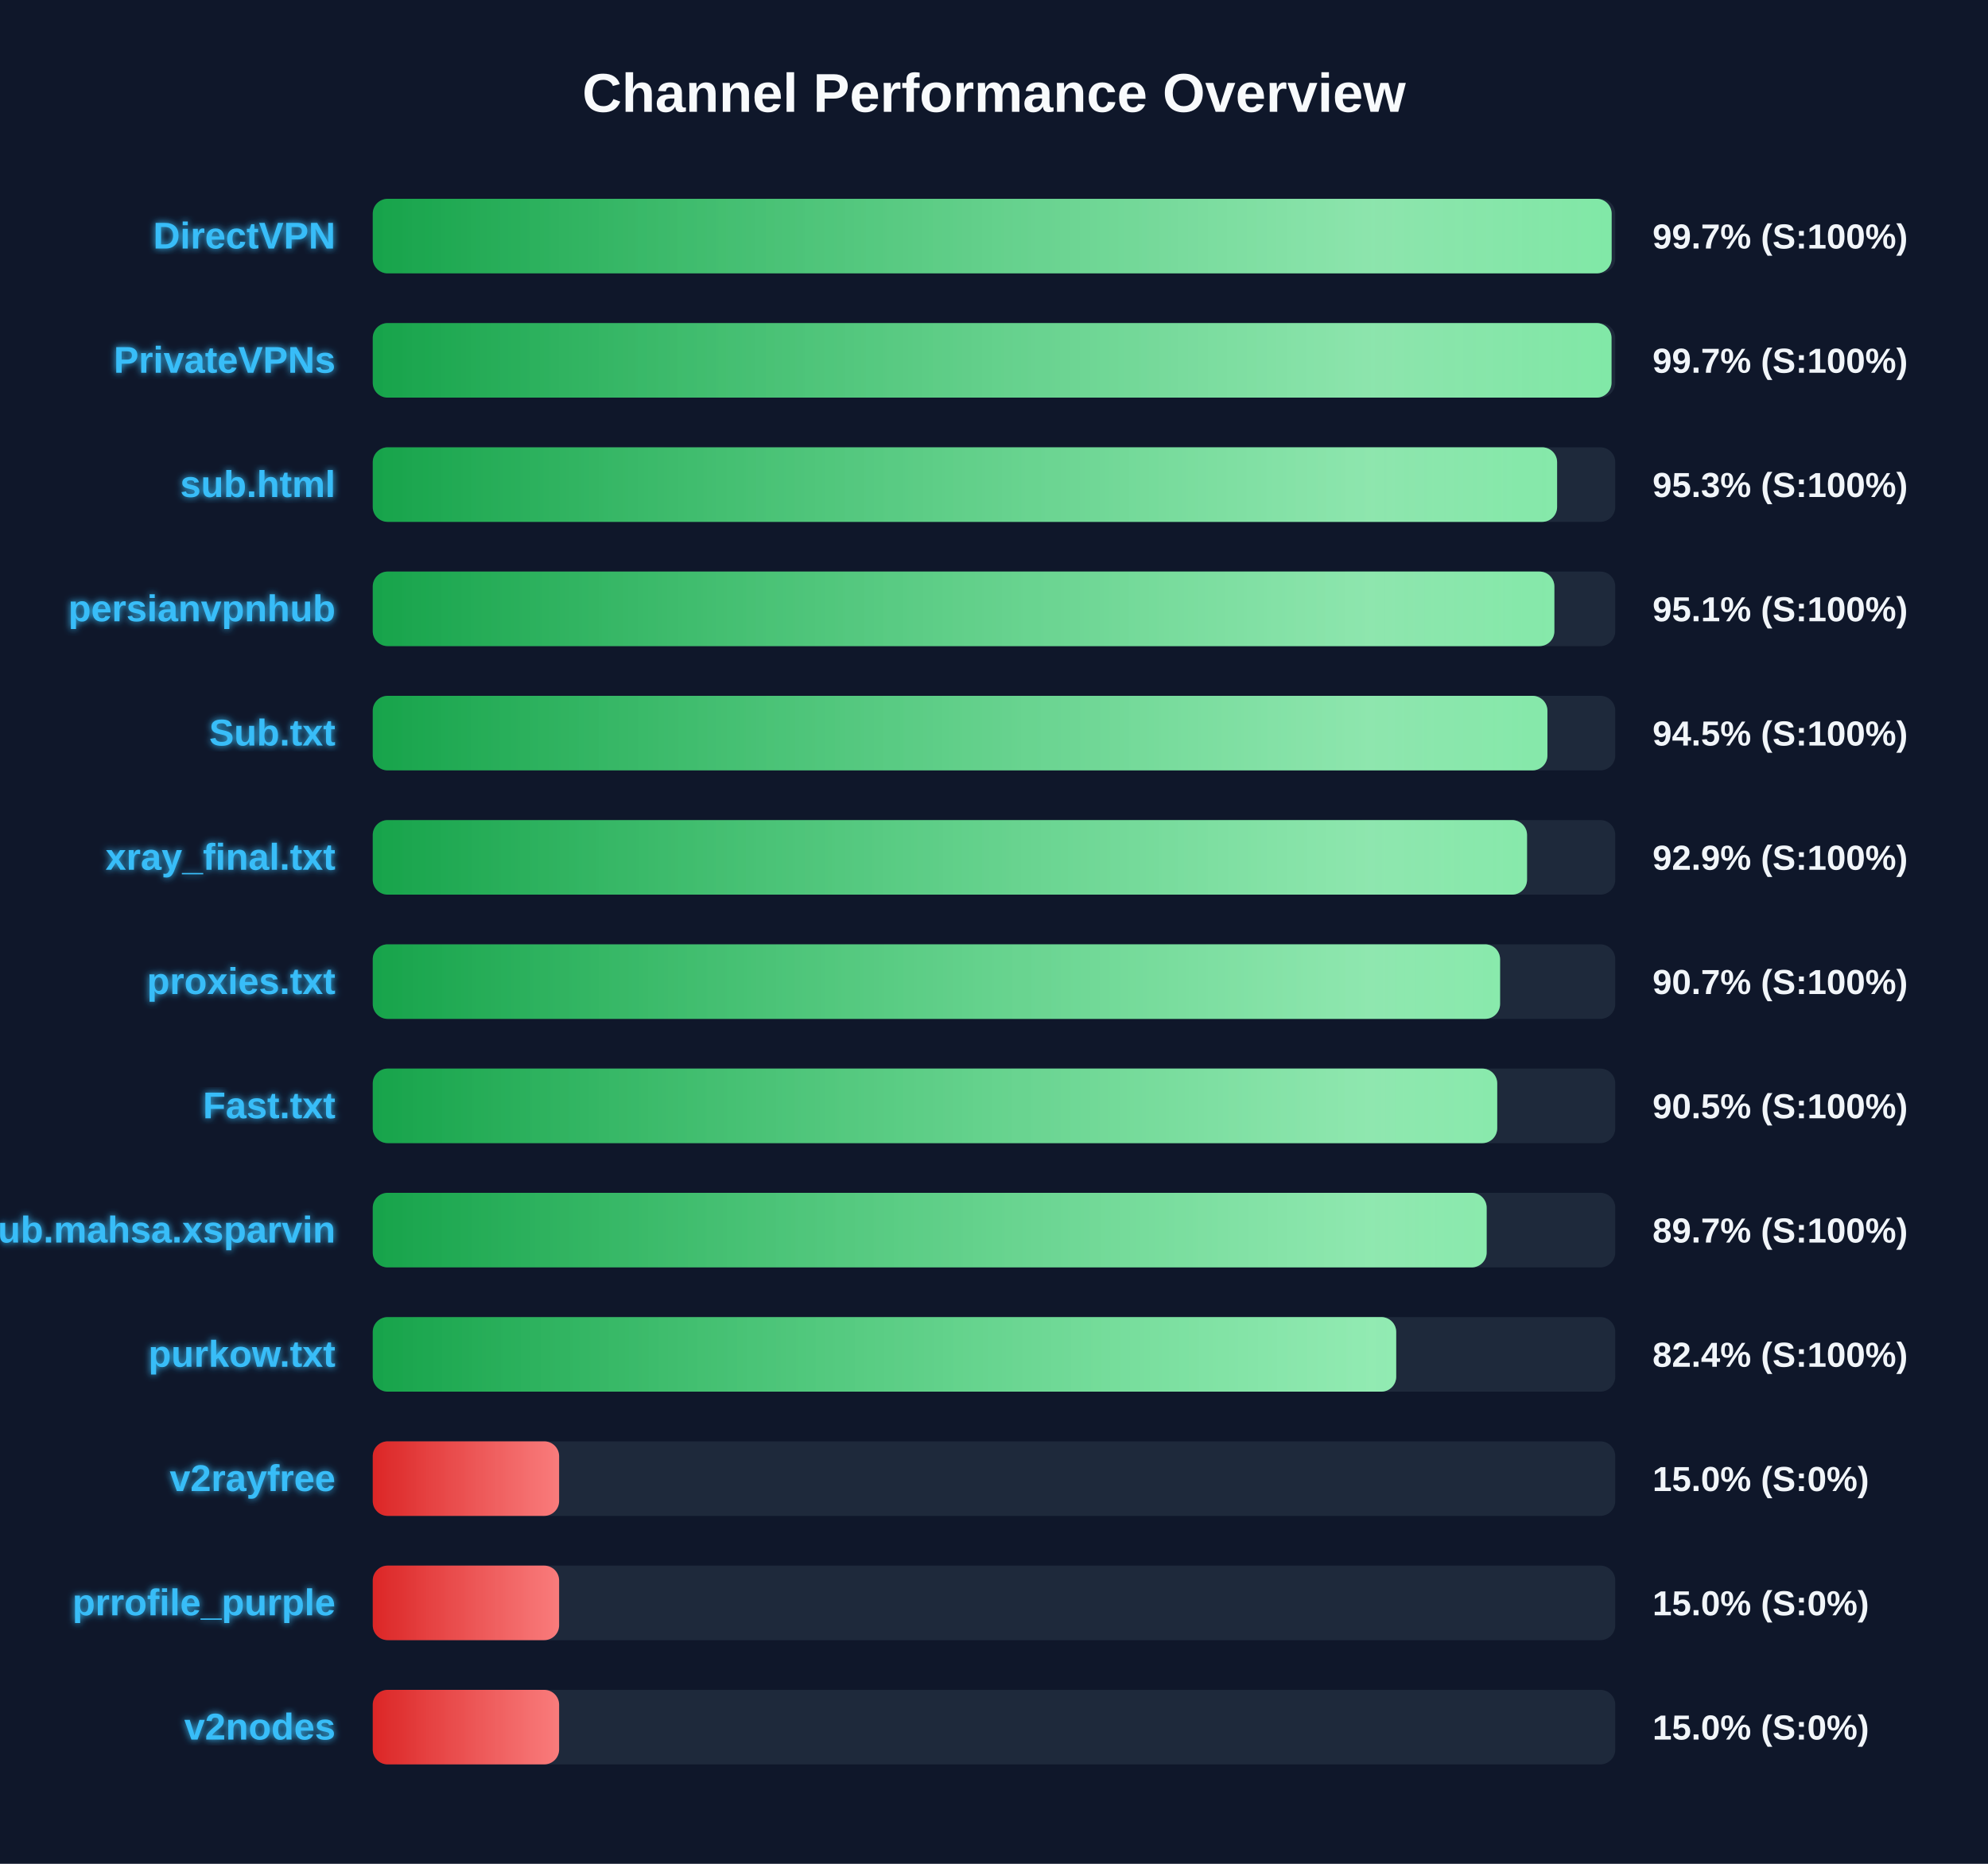
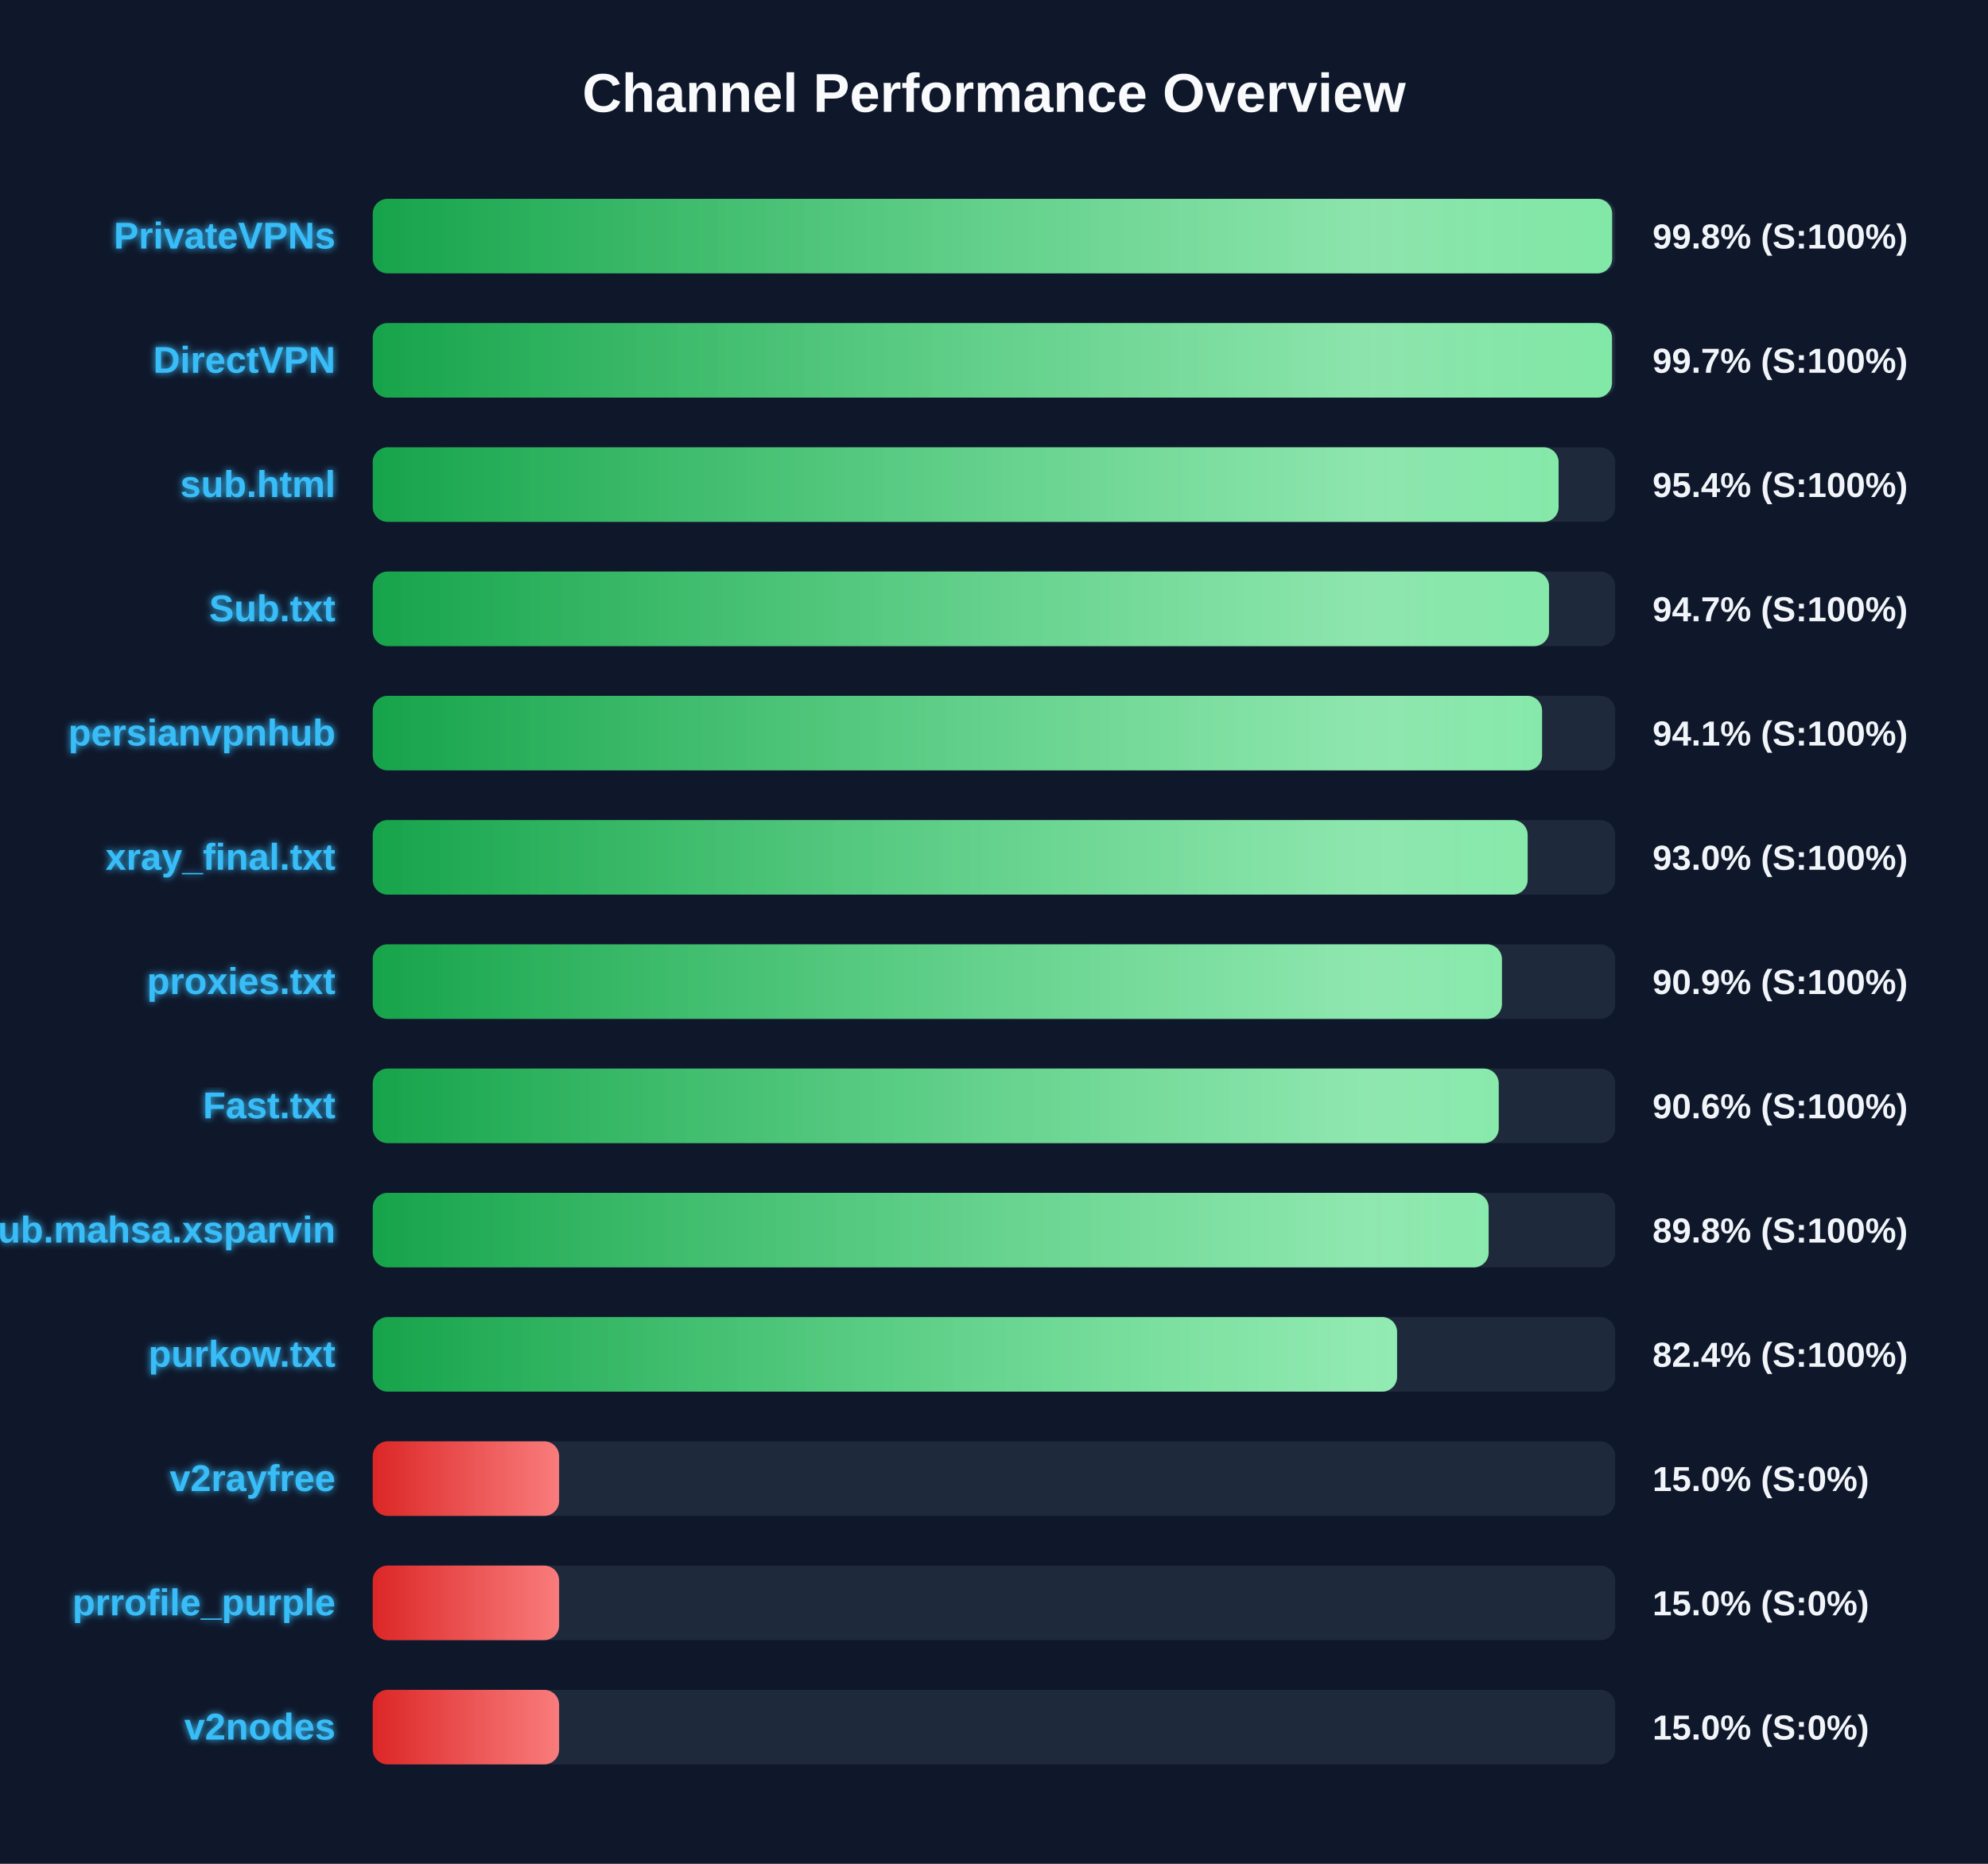
<svg xmlns="http://www.w3.org/2000/svg" width="800" height="750" version="1.1">
  <defs>
    <linearGradient id="grad-green" x1="0%" y1="0%" x2="100%" y2="0%">
      <stop offset="0%" stop-color="#16a34a" />
      <stop offset="100%" stop-color="#4ade80" />
    </linearGradient>
    <linearGradient id="grad-yellow" x1="0%" y1="0%" x2="100%" y2="0%">
      <stop offset="0%" stop-color="#ca8a04" />
      <stop offset="100%" stop-color="#fde047" />
    </linearGradient>
    <linearGradient id="grad-red" x1="0%" y1="0%" x2="100%" y2="0%">
      <stop offset="0%" stop-color="#dc2626" />
      <stop offset="100%" stop-color="#f87171" />
    </linearGradient>
    <linearGradient id="shimmer" x1="0%" y1="0%" x2="100%" y2="0%">
      <stop offset="0%" stop-color="rgba(255,255,255,0)" />
      <stop offset="50%" stop-color="rgba(255,255,255,0.4)" />
      <stop offset="100%" stop-color="rgba(255,255,255,0)" />
    </linearGradient>
    <filter id="glow" x="-20%" y="-20%" width="140%" height="140%">
      <feGaussianBlur stdDeviation="1.5" result="blur" />
      <feComposite in="SourceGraphic" in2="blur" operator="over" />
    </filter>
  </defs>
  <style>
        .bg-rect { fill: #0f172a; }
        .title { font: bold 22px 'Segoe UI', Arial, sans-serif; fill: #f8fafc; }
        .row { font: bold 15px 'Segoe UI', Arial, sans-serif; fill: #38bdf8; filter: url(#glow); }
        .score { font: bold 14px 'Segoe UI', Arial, sans-serif; fill: #f1f5f9; }
        @keyframes shimmer-anim {
            0% { transform: translateX(-100%); }
            100% { transform: translateX(200%); }
        }
        .shimmer-rect {
            animation: shimmer-anim 2.5s infinite linear;
        }
    </style>
  <rect width="100%" height="100%" class="bg-rect" />
  <text x="400" y="45" text-anchor="middle" class="title">Channel Performance Overview</text>
  <rect x="150" y="80" width="500" height="30" fill="#1e293b" rx="6" />
  <clipPath id="clip-0">
-     <rect x="150" y="80" width="498.55" height="30" rx="6" />
+     <rect x="150" y="80" width="498.75" height="30" rx="6" />
  </clipPath>
-   <rect x="150" y="80" width="498.55" height="30" fill="url(#grad-green)" rx="6" />
+   <rect x="150" y="80" width="498.75" height="30" fill="url(#grad-green)" rx="6" />
  <g clip-path="url(#clip-0)">
    <rect x="150" y="80" width="100%" height="30" fill="url(#shimmer)" class="shimmer-rect" />
  </g>
-   <text x="135" y="100" text-anchor="end" class="row">DirectVPN</text>
-   <text x="665" y="100" text-anchor="start" class="score">99.7% (S:100%)</text>
+   <text x="135" y="100" text-anchor="end" class="row">PrivateVPNs</text>
+   <text x="665" y="100" text-anchor="start" class="score">99.8% (S:100%)</text>
  <rect x="150" y="130" width="500" height="30" fill="#1e293b" rx="6" />
  <clipPath id="clip-1">
-     <rect x="150" y="130" width="498.5" height="30" rx="6" />
+     <rect x="150" y="130" width="498.7" height="30" rx="6" />
  </clipPath>
-   <rect x="150" y="130" width="498.5" height="30" fill="url(#grad-green)" rx="6" />
+   <rect x="150" y="130" width="498.7" height="30" fill="url(#grad-green)" rx="6" />
  <g clip-path="url(#clip-1)">
    <rect x="150" y="130" width="100%" height="30" fill="url(#shimmer)" class="shimmer-rect" />
  </g>
-   <text x="135" y="150" text-anchor="end" class="row">PrivateVPNs</text>
+   <text x="135" y="150" text-anchor="end" class="row">DirectVPN</text>
  <text x="665" y="150" text-anchor="start" class="score">99.7% (S:100%)</text>
  <rect x="150" y="180" width="500" height="30" fill="#1e293b" rx="6" />
  <clipPath id="clip-2">
-     <rect x="150" y="180" width="476.6" height="30" rx="6" />
+     <rect x="150" y="180" width="477.2" height="30" rx="6" />
  </clipPath>
-   <rect x="150" y="180" width="476.6" height="30" fill="url(#grad-green)" rx="6" />
+   <rect x="150" y="180" width="477.2" height="30" fill="url(#grad-green)" rx="6" />
  <g clip-path="url(#clip-2)">
    <rect x="150" y="180" width="100%" height="30" fill="url(#shimmer)" class="shimmer-rect" />
  </g>
  <text x="135" y="200" text-anchor="end" class="row">sub.html</text>
-   <text x="665" y="200" text-anchor="start" class="score">95.3% (S:100%)</text>
+   <text x="665" y="200" text-anchor="start" class="score">95.4% (S:100%)</text>
  <rect x="150" y="230" width="500" height="30" fill="#1e293b" rx="6" />
  <clipPath id="clip-3">
-     <rect x="150" y="230" width="475.5" height="30" rx="6" />
+     <rect x="150" y="230" width="473.35" height="30" rx="6" />
  </clipPath>
-   <rect x="150" y="230" width="475.5" height="30" fill="url(#grad-green)" rx="6" />
+   <rect x="150" y="230" width="473.35" height="30" fill="url(#grad-green)" rx="6" />
  <g clip-path="url(#clip-3)">
    <rect x="150" y="230" width="100%" height="30" fill="url(#shimmer)" class="shimmer-rect" />
  </g>
-   <text x="135" y="250" text-anchor="end" class="row">persianvpnhub</text>
-   <text x="665" y="250" text-anchor="start" class="score">95.1% (S:100%)</text>
+   <text x="135" y="250" text-anchor="end" class="row">Sub.txt</text>
+   <text x="665" y="250" text-anchor="start" class="score">94.7% (S:100%)</text>
  <rect x="150" y="280" width="500" height="30" fill="#1e293b" rx="6" />
  <clipPath id="clip-4">
-     <rect x="150" y="280" width="472.7" height="30" rx="6" />
+     <rect x="150" y="280" width="470.55" height="30" rx="6" />
  </clipPath>
-   <rect x="150" y="280" width="472.7" height="30" fill="url(#grad-green)" rx="6" />
+   <rect x="150" y="280" width="470.55" height="30" fill="url(#grad-green)" rx="6" />
  <g clip-path="url(#clip-4)">
    <rect x="150" y="280" width="100%" height="30" fill="url(#shimmer)" class="shimmer-rect" />
  </g>
-   <text x="135" y="300" text-anchor="end" class="row">Sub.txt</text>
-   <text x="665" y="300" text-anchor="start" class="score">94.5% (S:100%)</text>
+   <text x="135" y="300" text-anchor="end" class="row">persianvpnhub</text>
+   <text x="665" y="300" text-anchor="start" class="score">94.1% (S:100%)</text>
  <rect x="150" y="330" width="500" height="30" fill="#1e293b" rx="6" />
  <clipPath id="clip-5">
-     <rect x="150" y="330" width="464.5" height="30" rx="6" />
+     <rect x="150" y="330" width="464.75" height="30" rx="6" />
  </clipPath>
-   <rect x="150" y="330" width="464.5" height="30" fill="url(#grad-green)" rx="6" />
+   <rect x="150" y="330" width="464.75" height="30" fill="url(#grad-green)" rx="6" />
  <g clip-path="url(#clip-5)">
    <rect x="150" y="330" width="100%" height="30" fill="url(#shimmer)" class="shimmer-rect" />
  </g>
  <text x="135" y="350" text-anchor="end" class="row">xray_final.txt</text>
-   <text x="665" y="350" text-anchor="start" class="score">92.9% (S:100%)</text>
+   <text x="665" y="350" text-anchor="start" class="score">93.0% (S:100%)</text>
  <rect x="150" y="380" width="500" height="30" fill="#1e293b" rx="6" />
  <clipPath id="clip-6">
-     <rect x="150" y="380" width="453.65" height="30" rx="6" />
+     <rect x="150" y="380" width="454.4" height="30" rx="6" />
  </clipPath>
-   <rect x="150" y="380" width="453.65" height="30" fill="url(#grad-green)" rx="6" />
+   <rect x="150" y="380" width="454.4" height="30" fill="url(#grad-green)" rx="6" />
  <g clip-path="url(#clip-6)">
    <rect x="150" y="380" width="100%" height="30" fill="url(#shimmer)" class="shimmer-rect" />
  </g>
  <text x="135" y="400" text-anchor="end" class="row">proxies.txt</text>
-   <text x="665" y="400" text-anchor="start" class="score">90.7% (S:100%)</text>
+   <text x="665" y="400" text-anchor="start" class="score">90.9% (S:100%)</text>
  <rect x="150" y="430" width="500" height="30" fill="#1e293b" rx="6" />
  <clipPath id="clip-7">
-     <rect x="150" y="430" width="452.5" height="30" rx="6" />
+     <rect x="150" y="430" width="453.1" height="30" rx="6" />
  </clipPath>
-   <rect x="150" y="430" width="452.5" height="30" fill="url(#grad-green)" rx="6" />
+   <rect x="150" y="430" width="453.1" height="30" fill="url(#grad-green)" rx="6" />
  <g clip-path="url(#clip-7)">
    <rect x="150" y="430" width="100%" height="30" fill="url(#shimmer)" class="shimmer-rect" />
  </g>
  <text x="135" y="450" text-anchor="end" class="row">Fast.txt</text>
-   <text x="665" y="450" text-anchor="start" class="score">90.5% (S:100%)</text>
+   <text x="665" y="450" text-anchor="start" class="score">90.6% (S:100%)</text>
  <rect x="150" y="480" width="500" height="30" fill="#1e293b" rx="6" />
  <clipPath id="clip-8">
-     <rect x="150" y="480" width="448.25" height="30" rx="6" />
+     <rect x="150" y="480" width="449.05" height="30" rx="6" />
  </clipPath>
-   <rect x="150" y="480" width="448.25" height="30" fill="url(#grad-green)" rx="6" />
+   <rect x="150" y="480" width="449.05" height="30" fill="url(#grad-green)" rx="6" />
  <g clip-path="url(#clip-8)">
    <rect x="150" y="480" width="100%" height="30" fill="url(#shimmer)" class="shimmer-rect" />
  </g>
  <text x="135" y="500" text-anchor="end" class="row">Sub.mahsa.xsparvin</text>
-   <text x="665" y="500" text-anchor="start" class="score">89.7% (S:100%)</text>
+   <text x="665" y="500" text-anchor="start" class="score">89.8% (S:100%)</text>
  <rect x="150" y="530" width="500" height="30" fill="#1e293b" rx="6" />
  <clipPath id="clip-9">
-     <rect x="150" y="530" width="411.85" height="30" rx="6" />
+     <rect x="150" y="530" width="412.2" height="30" rx="6" />
  </clipPath>
-   <rect x="150" y="530" width="411.85" height="30" fill="url(#grad-green)" rx="6" />
+   <rect x="150" y="530" width="412.2" height="30" fill="url(#grad-green)" rx="6" />
  <g clip-path="url(#clip-9)">
    <rect x="150" y="530" width="100%" height="30" fill="url(#shimmer)" class="shimmer-rect" />
  </g>
  <text x="135" y="550" text-anchor="end" class="row">purkow.txt</text>
  <text x="665" y="550" text-anchor="start" class="score">82.4% (S:100%)</text>
  <rect x="150" y="580" width="500" height="30" fill="#1e293b" rx="6" />
  <clipPath id="clip-10">
    <rect x="150" y="580" width="75.0" height="30" rx="6" />
  </clipPath>
  <rect x="150" y="580" width="75.0" height="30" fill="url(#grad-red)" rx="6" />
  <g clip-path="url(#clip-10)">
    <rect x="150" y="580" width="100%" height="30" fill="url(#shimmer)" class="shimmer-rect" />
  </g>
  <text x="135" y="600" text-anchor="end" class="row">v2rayfree</text>
  <text x="665" y="600" text-anchor="start" class="score">15.0% (S:0%)</text>
  <rect x="150" y="630" width="500" height="30" fill="#1e293b" rx="6" />
  <clipPath id="clip-11">
    <rect x="150" y="630" width="75.0" height="30" rx="6" />
  </clipPath>
  <rect x="150" y="630" width="75.0" height="30" fill="url(#grad-red)" rx="6" />
  <g clip-path="url(#clip-11)">
    <rect x="150" y="630" width="100%" height="30" fill="url(#shimmer)" class="shimmer-rect" />
  </g>
  <text x="135" y="650" text-anchor="end" class="row">prrofile_purple</text>
  <text x="665" y="650" text-anchor="start" class="score">15.0% (S:0%)</text>
  <rect x="150" y="680" width="500" height="30" fill="#1e293b" rx="6" />
  <clipPath id="clip-12">
    <rect x="150" y="680" width="75.0" height="30" rx="6" />
  </clipPath>
  <rect x="150" y="680" width="75.0" height="30" fill="url(#grad-red)" rx="6" />
  <g clip-path="url(#clip-12)">
    <rect x="150" y="680" width="100%" height="30" fill="url(#shimmer)" class="shimmer-rect" />
  </g>
  <text x="135" y="700" text-anchor="end" class="row">v2nodes</text>
  <text x="665" y="700" text-anchor="start" class="score">15.0% (S:0%)</text>
</svg>
